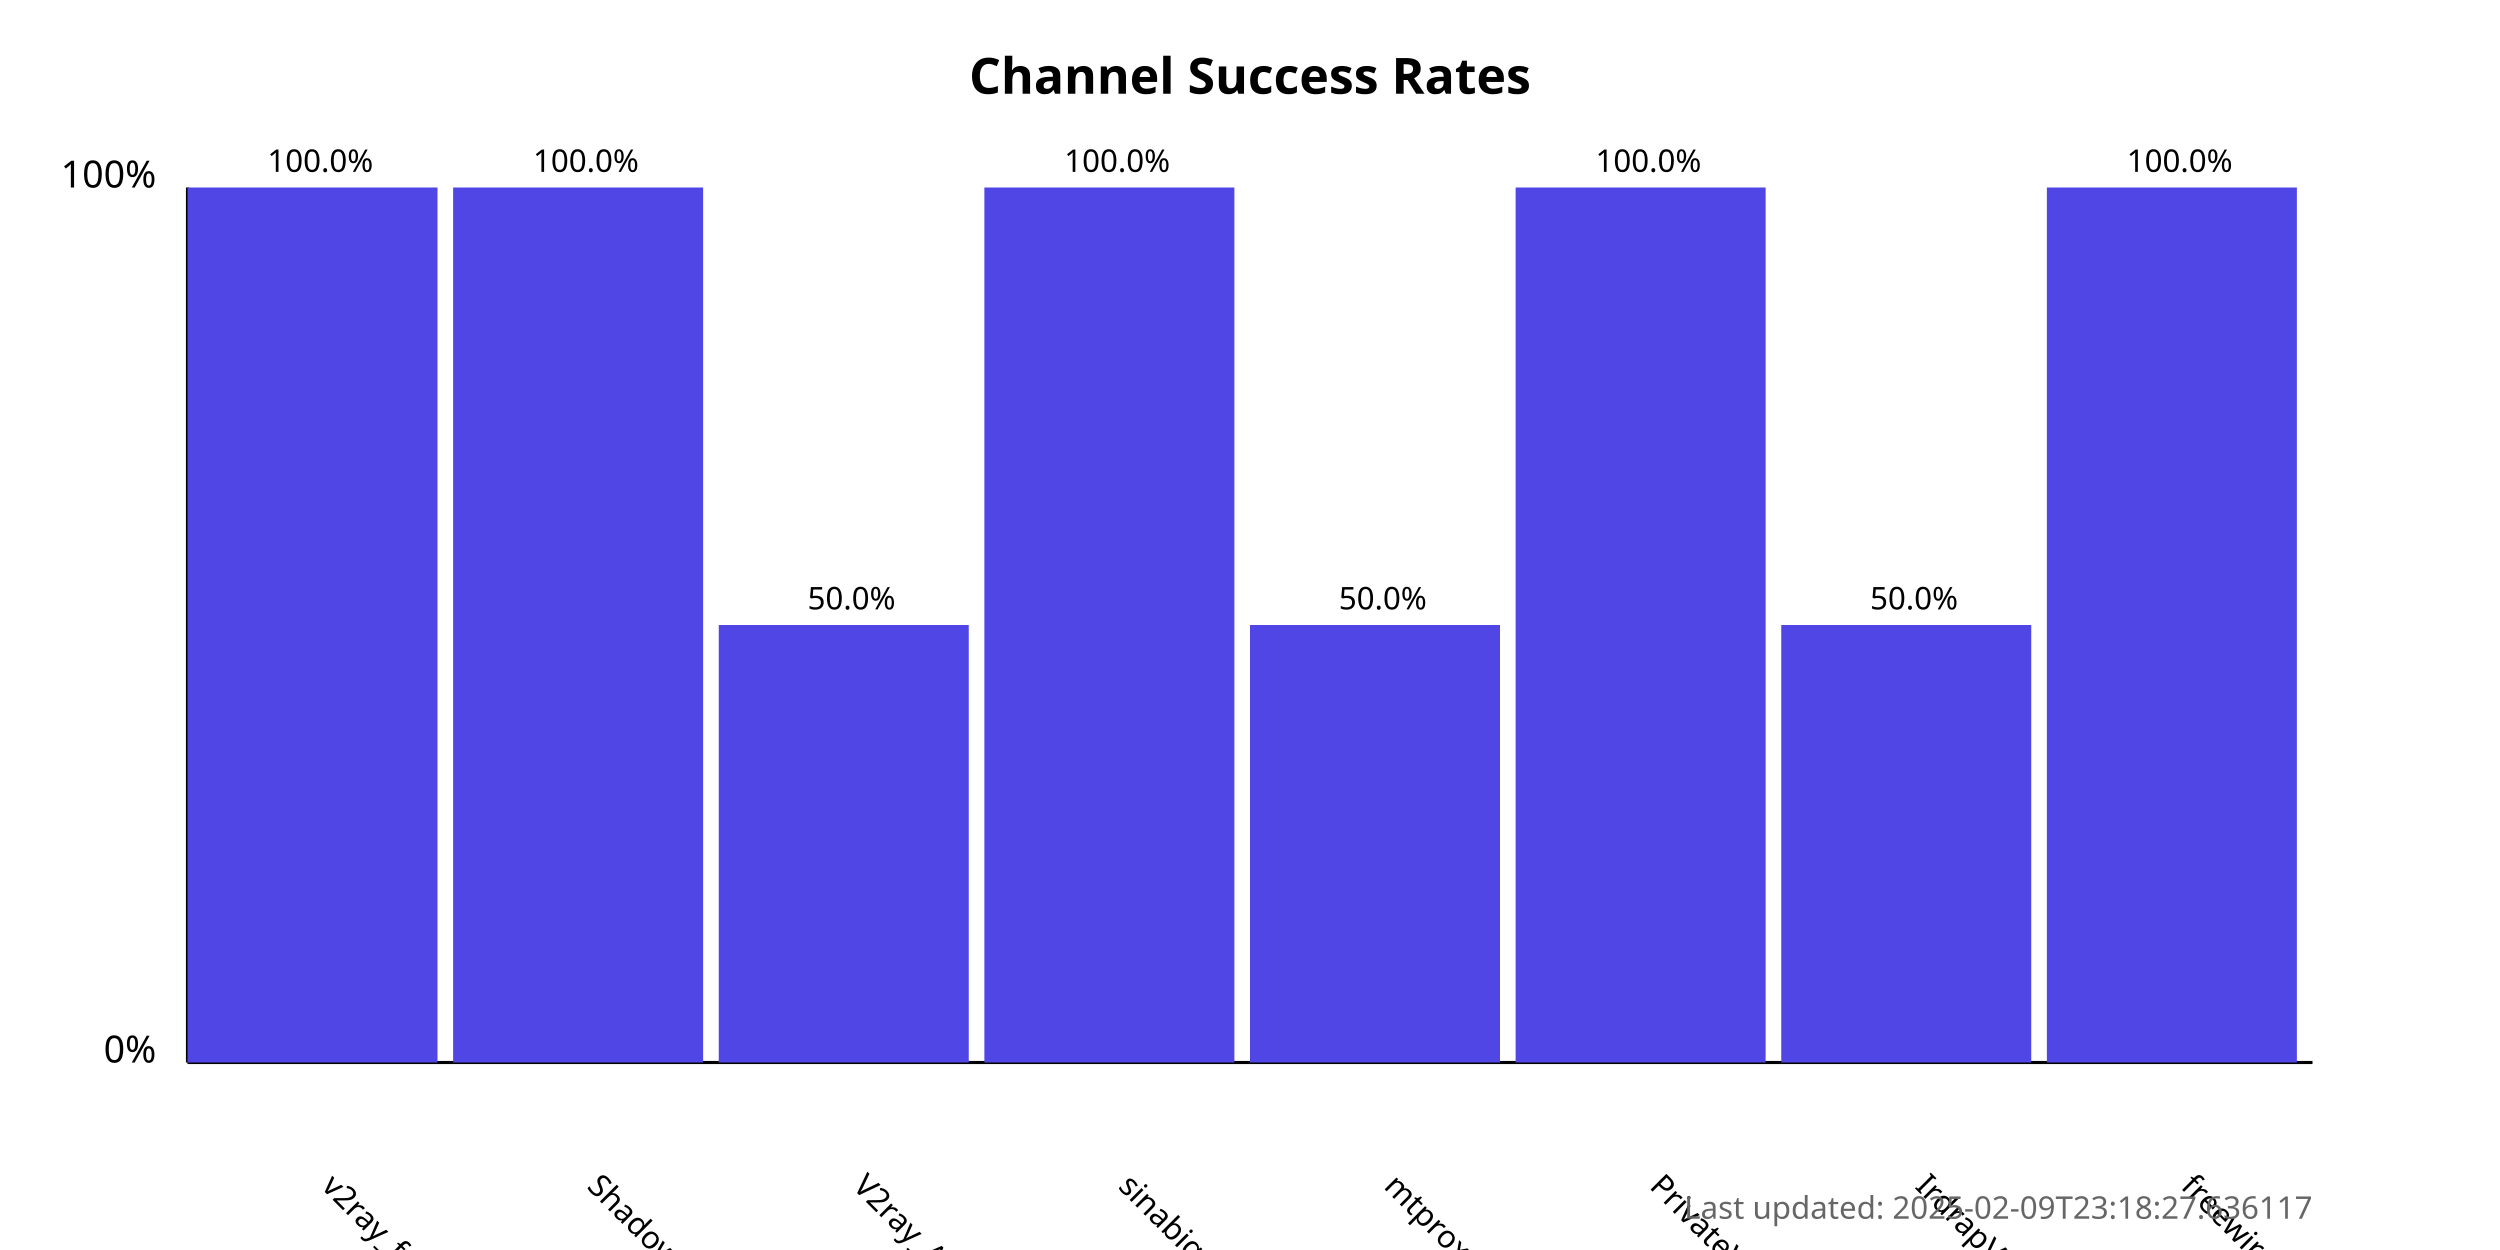
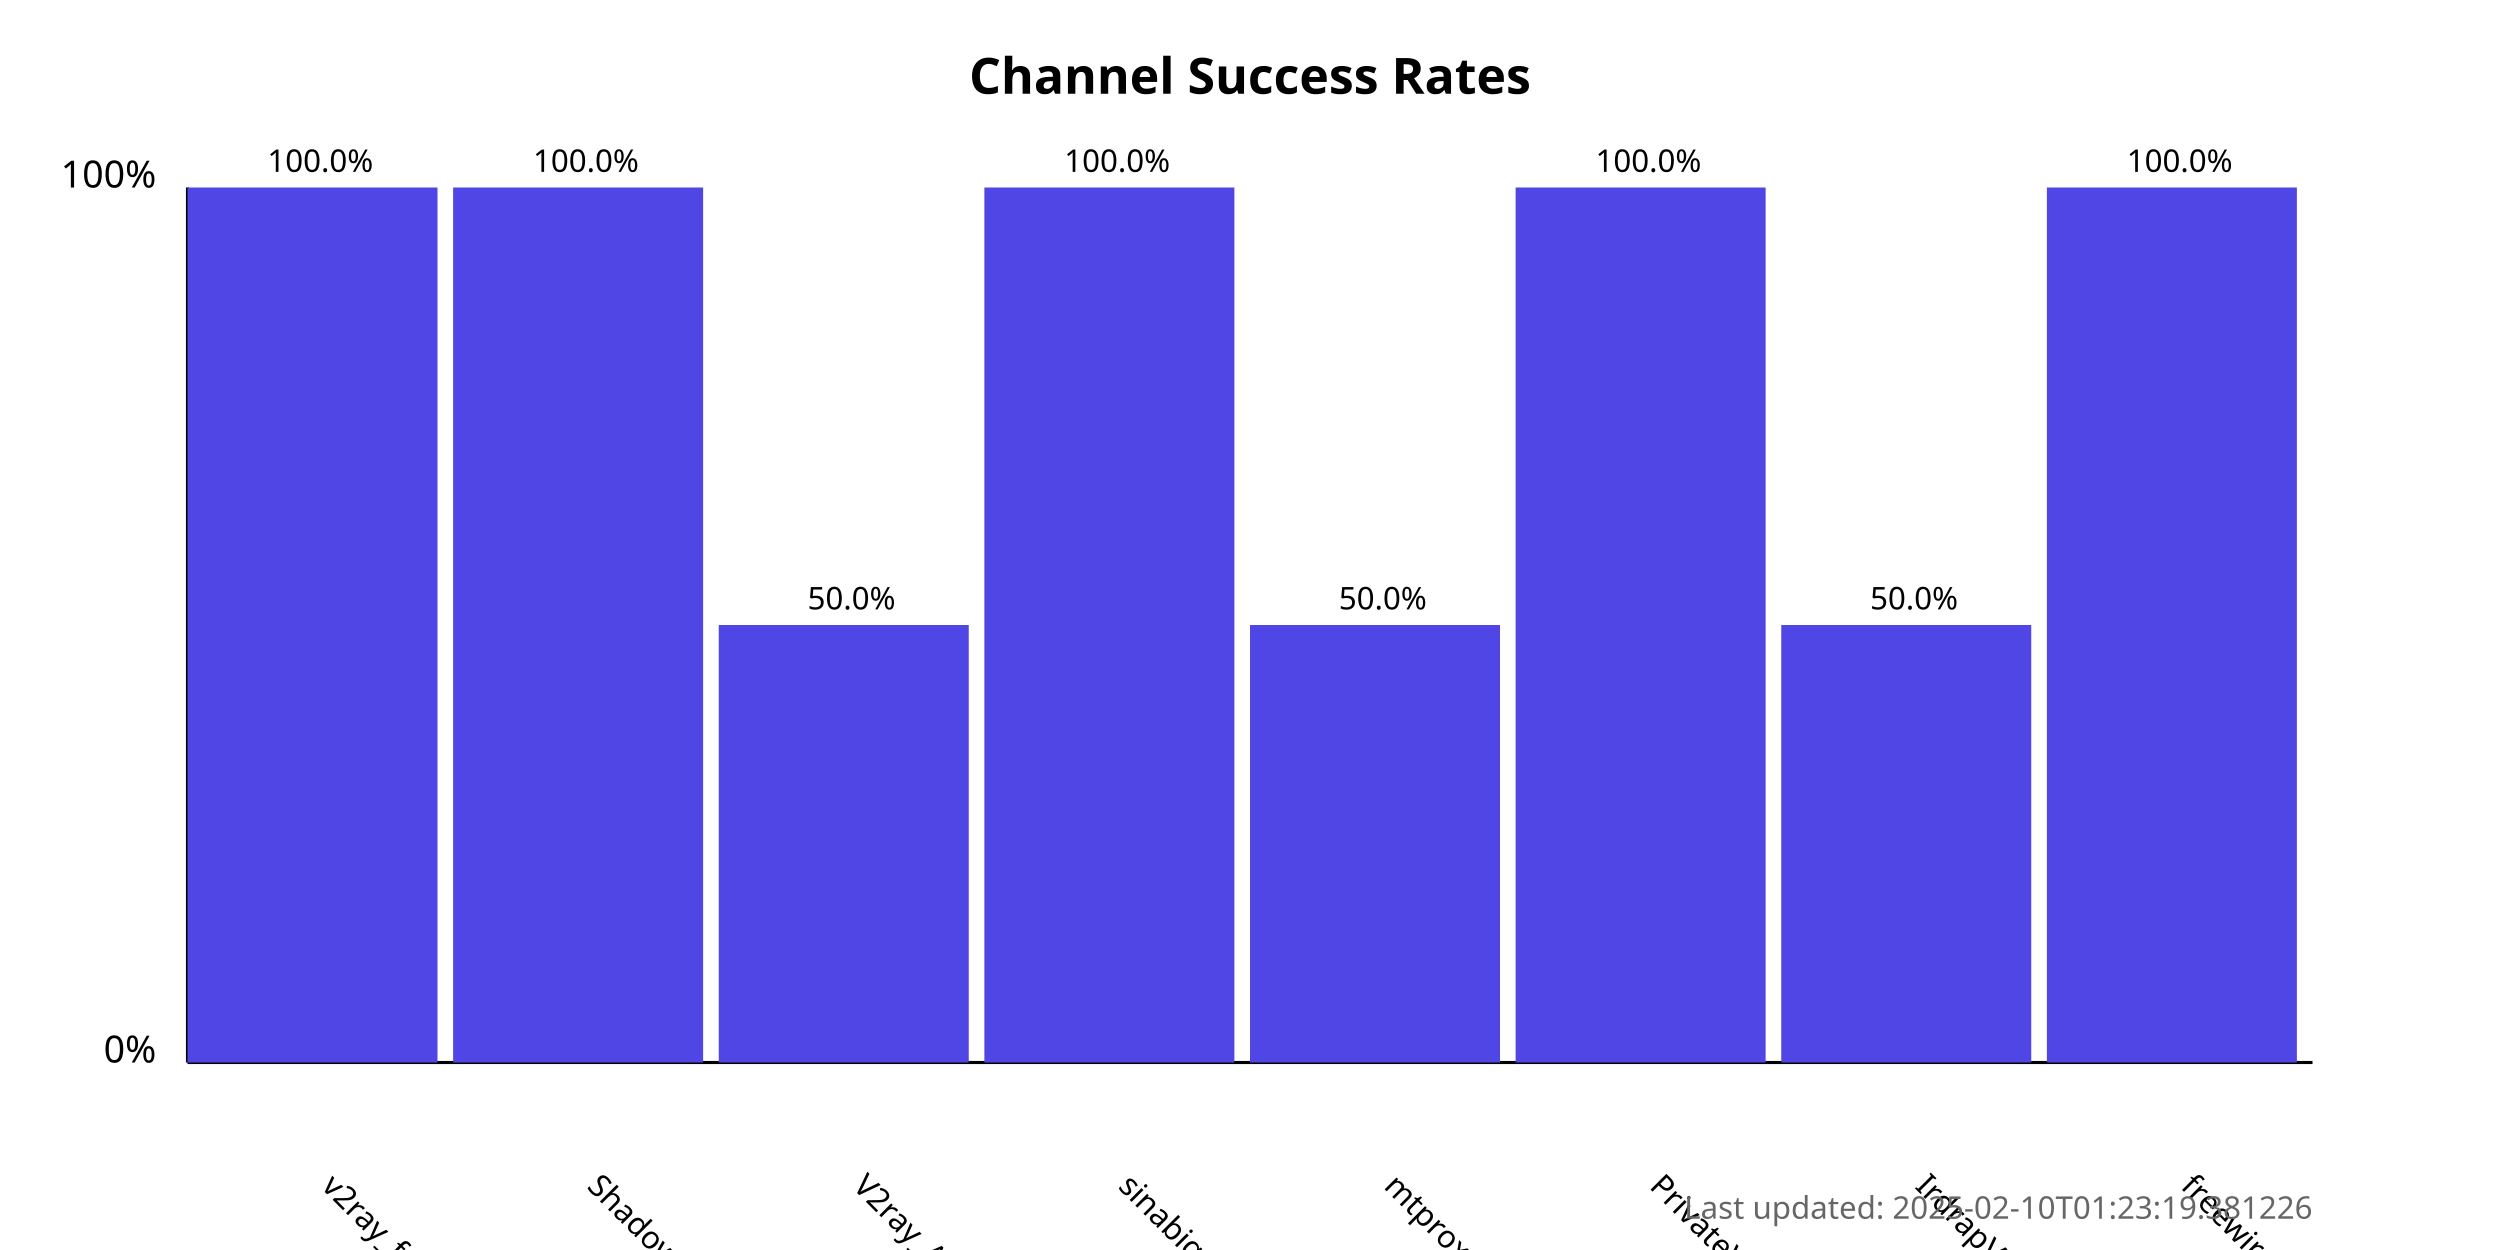
<svg xmlns="http://www.w3.org/2000/svg" width="800" height="400">
  <style>
            .chart-title { font: bold 16px sans-serif; }
            .axis-label { font: 12px sans-serif; }
            .tick-label { font: 10px sans-serif; }
            .bar { fill: #4f46e5; }
            .bar:hover { fill: #6366f1; }
            .timestamp { font: 10px sans-serif; fill: #666; }
        </style>
  <text x="400.0" y="30" text-anchor="middle" class="chart-title">
            Channel Success Rates
        </text>
  <line x1="60" y1="340" x2="60" y2="60" stroke="black" stroke-width="1" />
  <line x1="60" y1="340" x2="740" y2="340" stroke="black" stroke-width="1" />
  <text x="50" y="340" text-anchor="end" class="axis-label">0%</text>
  <text x="50" y="60" text-anchor="end" class="axis-label">100%</text>
  <g>
    <rect x="60" y="60.0" width="80.0" height="280.0" class="bar" />
    <text x="102.5" y="380" transform="rotate(45, 102.5, 380)" text-anchor="start" class="tick-label">
                v2ray_free_conf
            </text>
    <text x="102.5" y="55.0" text-anchor="middle" class="tick-label">
                100.0%
            </text>
  </g>
  <g>
    <rect x="145.0" y="60.0" width="80.0" height="280.0" class="bar" />
    <text x="187.5" y="380" transform="rotate(45, 187.5, 380)" text-anchor="start" class="tick-label">
                ShadowProxy66
            </text>
    <text x="187.5" y="55.0" text-anchor="middle" class="tick-label">
                100.0%
            </text>
  </g>
  <g>
    <rect x="230.0" y="200.0" width="80.0" height="140.0" class="bar" />
    <text x="272.5" y="380" transform="rotate(45, 272.5, 380)" text-anchor="start" class="tick-label">
                V2ray_Alpha
            </text>
    <text x="272.5" y="195.0" text-anchor="middle" class="tick-label">
                50.0%
            </text>
  </g>
  <g>
    <rect x="315.0" y="60.0" width="80.0" height="280.0" class="bar" />
    <text x="357.5" y="380" transform="rotate(45, 357.5, 380)" text-anchor="start" class="tick-label">
                sinabigo
            </text>
    <text x="357.5" y="55.0" text-anchor="middle" class="tick-label">
                100.0%
            </text>
  </g>
  <g>
    <rect x="400.0" y="200.0" width="80.0" height="140.0" class="bar" />
    <text x="442.5" y="380" transform="rotate(45, 442.5, 380)" text-anchor="start" class="tick-label">
                mtproxy_lists
            </text>
    <text x="442.5" y="195.0" text-anchor="middle" class="tick-label">
                50.0%
            </text>
  </g>
  <g>
    <rect x="485.0" y="60.0" width="80.0" height="280.0" class="bar" />
    <text x="527.5" y="380" transform="rotate(45, 527.5, 380)" text-anchor="start" class="tick-label">
                PrivateVPNs
            </text>
    <text x="527.5" y="55.0" text-anchor="middle" class="tick-label">
                100.0%
            </text>
  </g>
  <g>
    <rect x="570.0" y="200.0" width="80.0" height="140.0" class="bar" />
    <text x="612.5" y="380" transform="rotate(45, 612.5, 380)" text-anchor="start" class="tick-label">
                IrdrapVPNnews
            </text>
    <text x="612.5" y="195.0" text-anchor="middle" class="tick-label">
                50.0%
            </text>
  </g>
  <g>
    <rect x="655.0" y="60.0" width="80.0" height="280.0" class="bar" />
    <text x="697.5" y="380" transform="rotate(45, 697.5, 380)" text-anchor="start" class="tick-label">
                freewireguard
            </text>
    <text x="697.5" y="55.0" text-anchor="middle" class="tick-label">
                100.0%
            </text>
  </g>
  <text x="740" y="390" text-anchor="end" class="timestamp">
-             Last updated: 2025-02-09T23:18:27.636117
+             Last updated: 2025-02-10T01:23:19.381226
        </text>
</svg>
